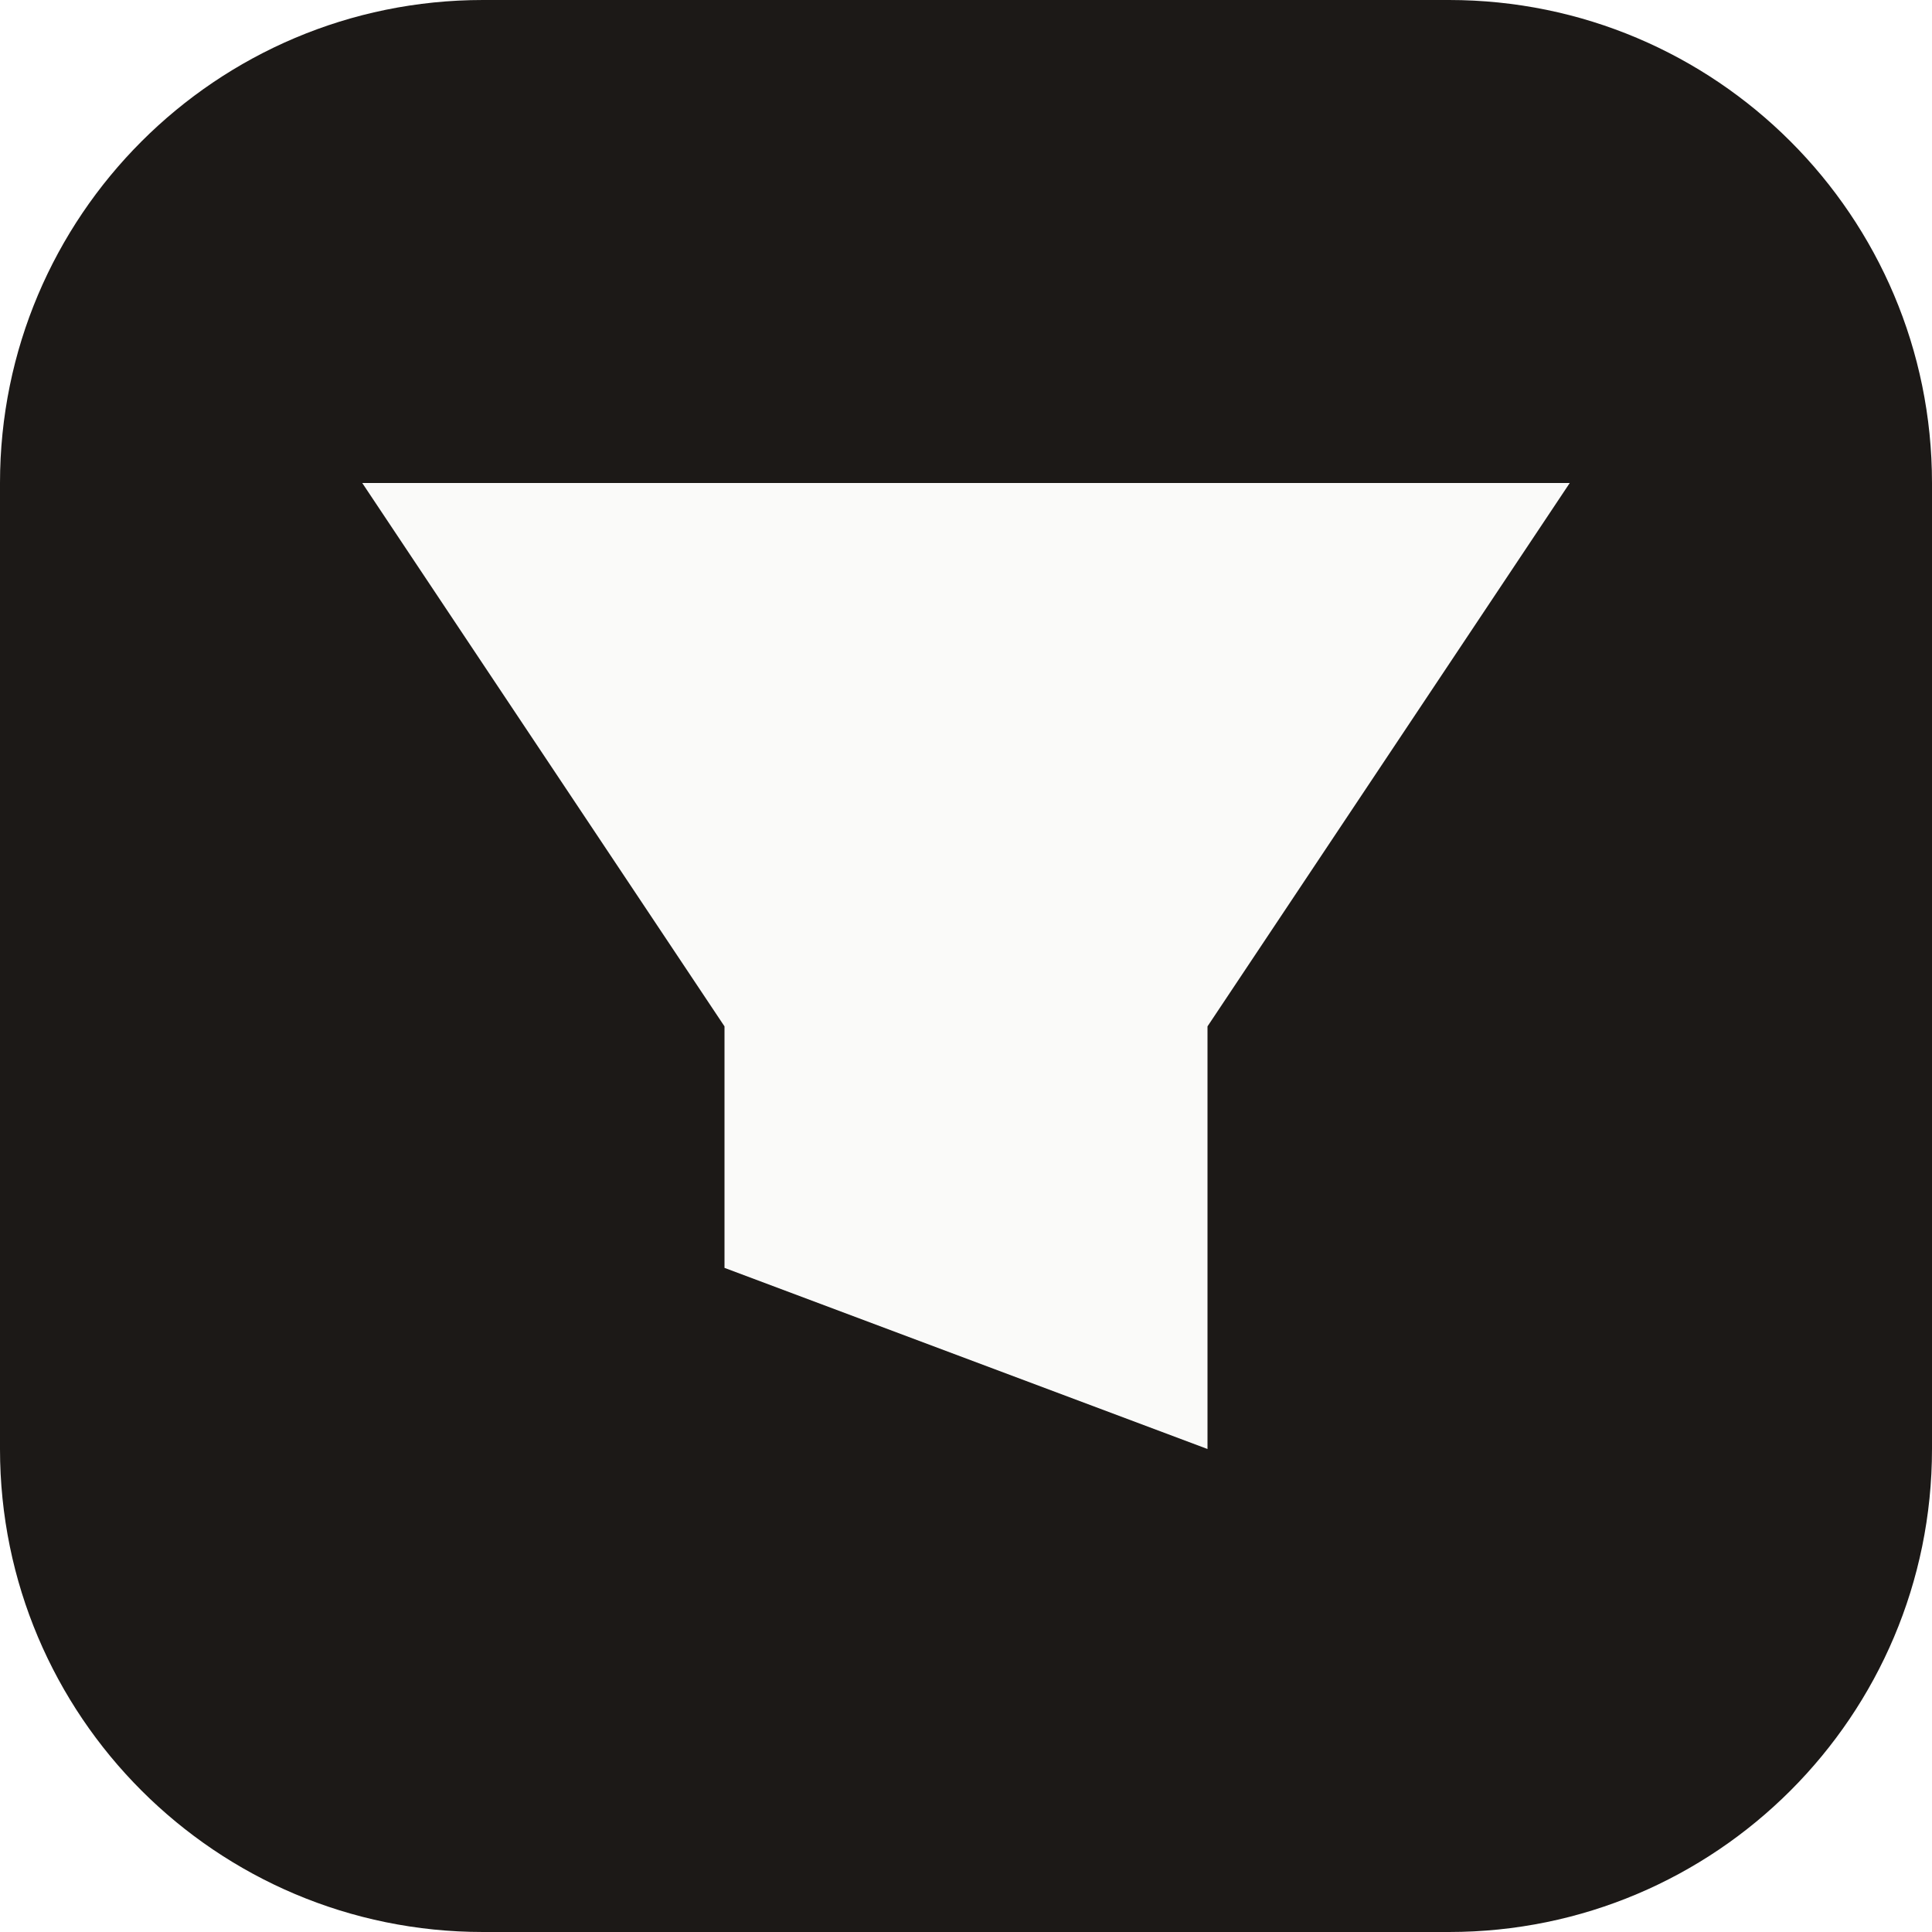
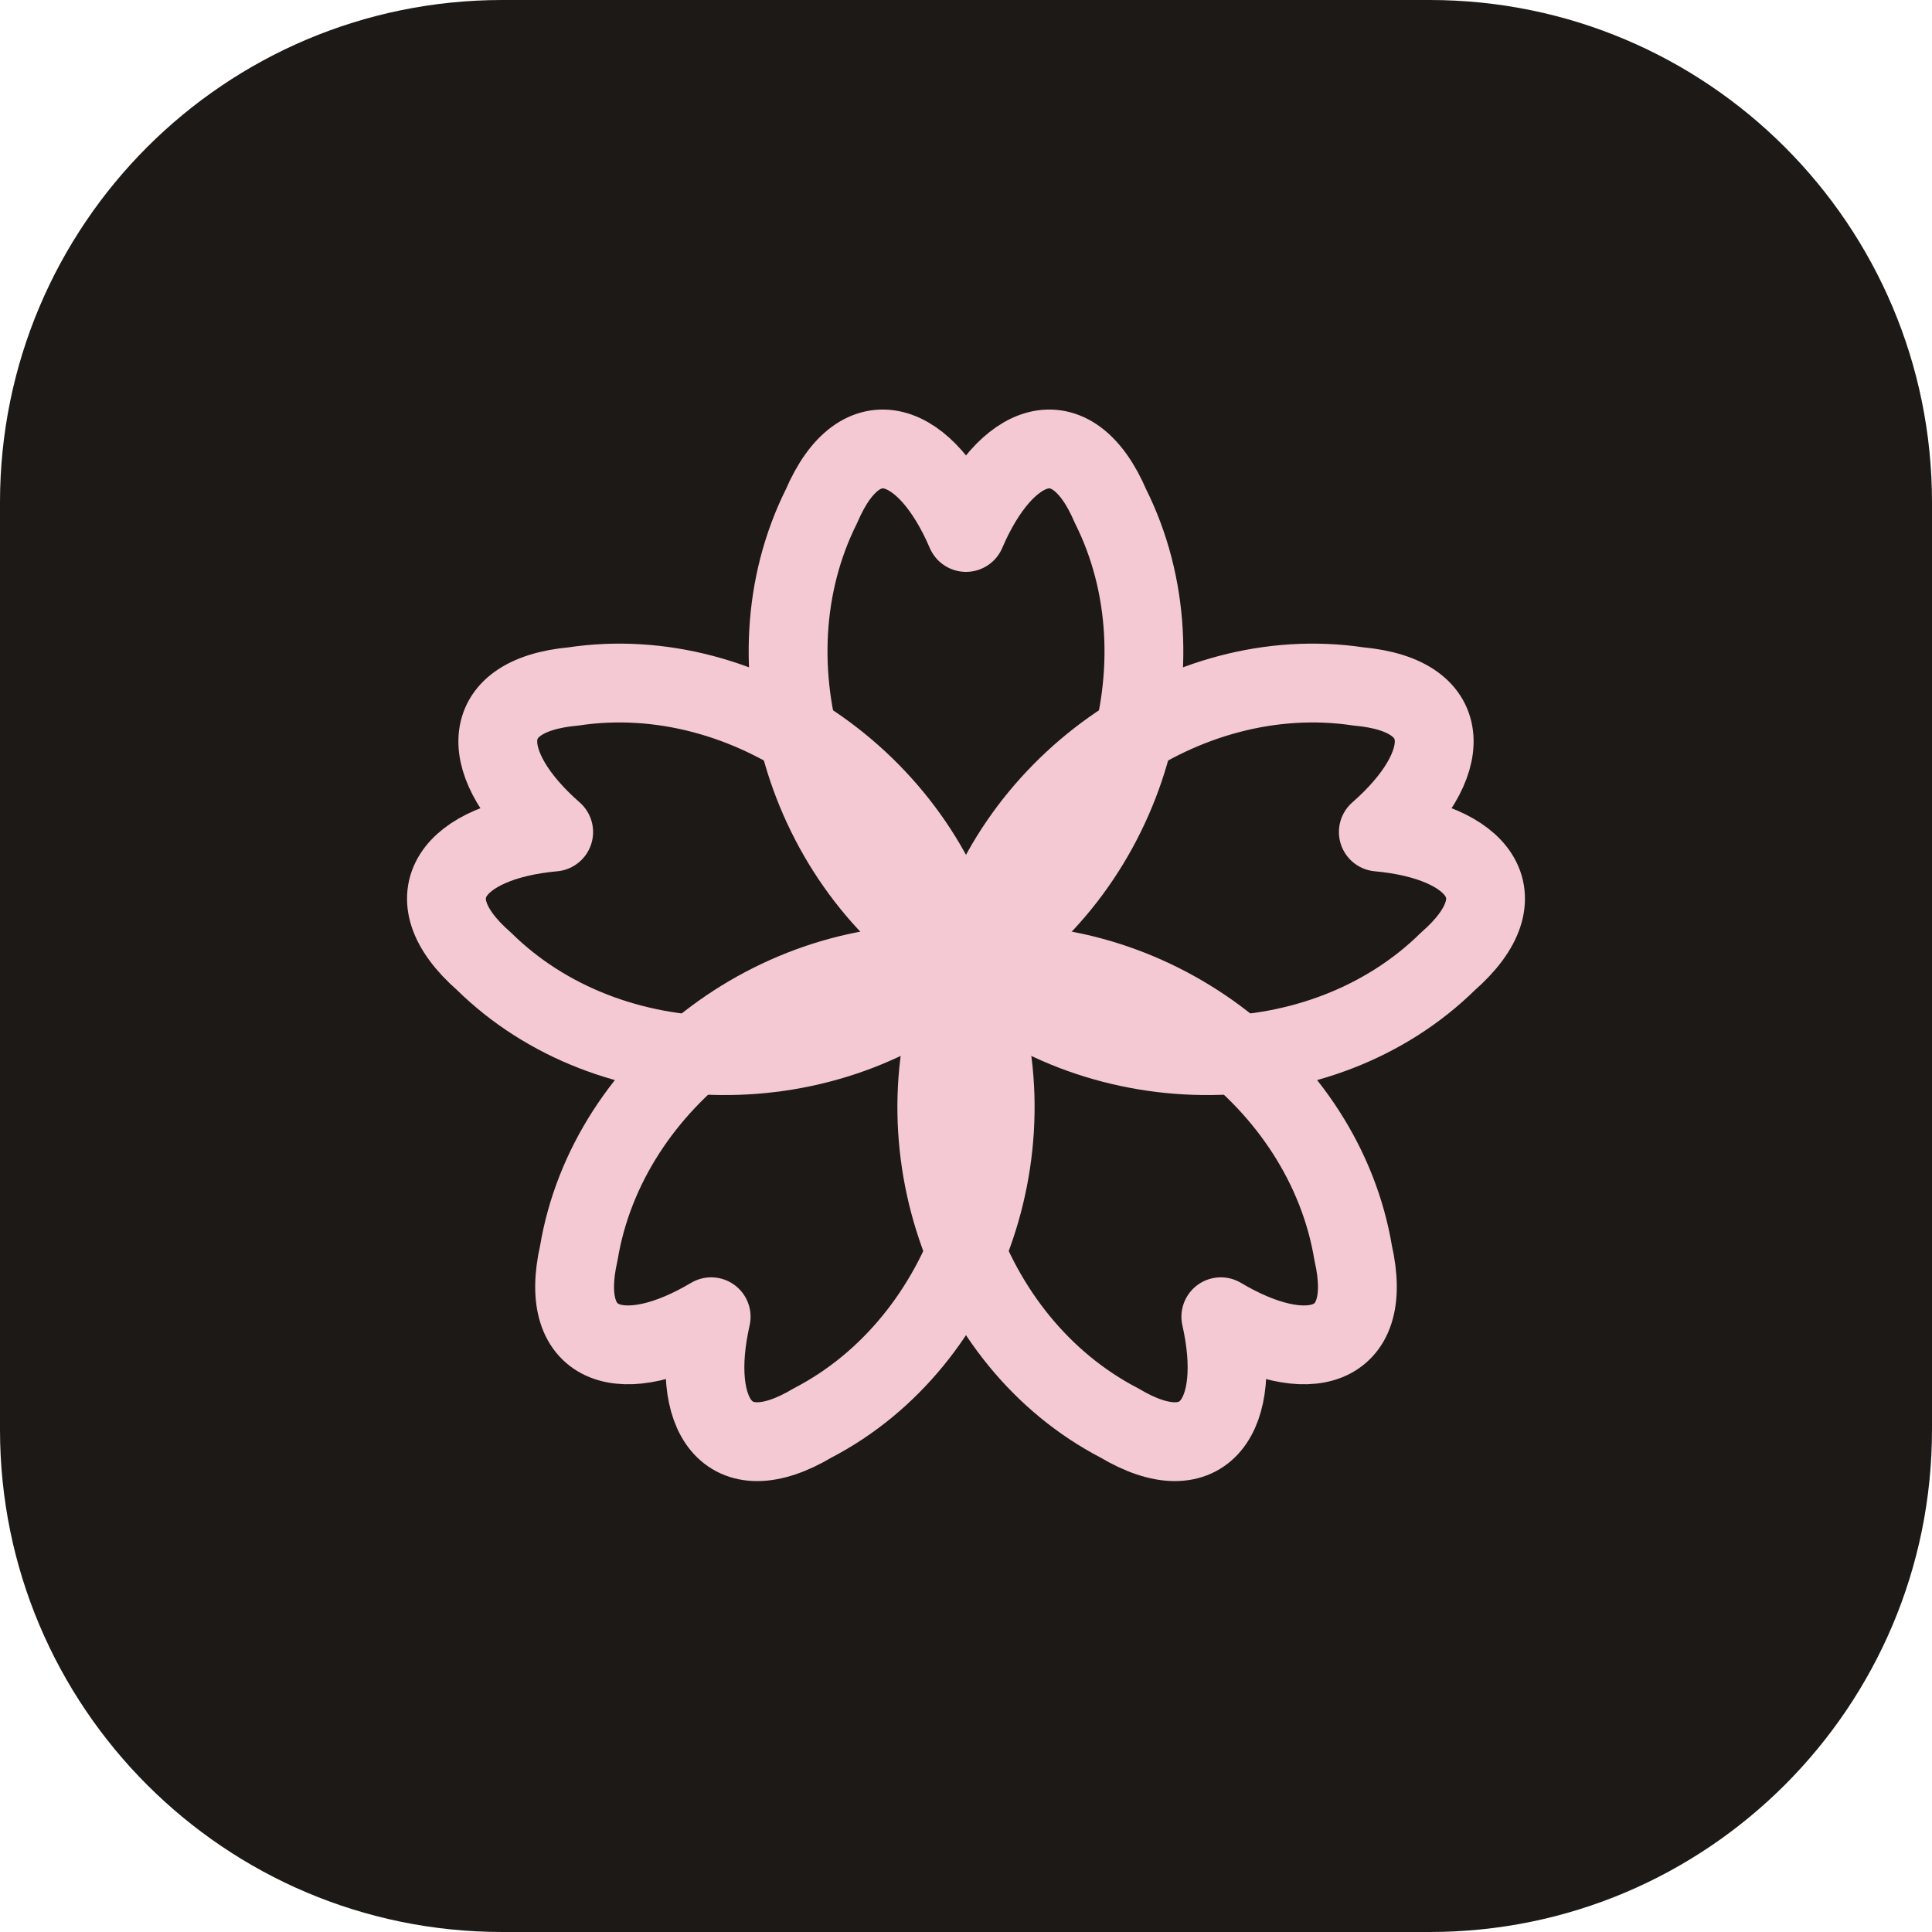
- <svg xmlns="http://www.w3.org/2000/svg" viewBox="0 0 32 32">
-   <rect width="32" height="32" rx="8" fill="#1c1917" />
-   <path d="M6 8h20l-6 9v7l-8-3v-4z" fill="#fafaf9" />
+ <svg xmlns="http://www.w3.org/2000/svg" width="100" height="100" viewBox="0 0 100 100" fill="none">
+   <rect width="100" height="100" rx="26" fill="#1c1917" />
+   <g transform="translate(16 16) scale(0.68)">
+     <g fill="none" stroke="#f4c9d4" stroke-width="6" stroke-linejoin="round">
+       <path d="M50,50 C38,43 33,27 39,15 C42,8 47,10 50,17 C53,10 58,8 61,15 C67,27 62,43 50,50 Z" transform="rotate(0 50 50)" />
+       <path d="M50,50 C38,43 33,27 39,15 C42,8 47,10 50,17 C53,10 58,8 61,15 C67,27 62,43 50,50 Z" transform="rotate(72 50 50)" />
+       <path d="M50,50 C38,43 33,27 39,15 C42,8 47,10 50,17 C53,10 58,8 61,15 C67,27 62,43 50,50 Z" transform="rotate(144 50 50)" />
+       <path d="M50,50 C38,43 33,27 39,15 C42,8 47,10 50,17 C53,10 58,8 61,15 C67,27 62,43 50,50 Z" transform="rotate(216 50 50)" />
+       <path d="M50,50 C38,43 33,27 39,15 C42,8 47,10 50,17 C53,10 58,8 61,15 C67,27 62,43 50,50 Z" transform="rotate(288 50 50)" />
+     </g>
+     <g stroke="#f4c9d4" stroke-width="3.3" stroke-linecap="round">
+       <line x1="50" y1="50" x2="50" y2="34" transform="rotate(36 50 50)" />
+       <line x1="50" y1="50" x2="50" y2="34" transform="rotate(108 50 50)" />
+       <line x1="50" y1="50" x2="50" y2="34" transform="rotate(180 50 50)" />
+       <line x1="50" y1="50" x2="50" y2="34" transform="rotate(252 50 50)" />
+       <line x1="50" y1="50" x2="50" y2="34" transform="rotate(324 50 50)" />
+     </g>
+     <g fill="#f4c9d4">
+       <circle cx="50" cy="33" r="3" transform="rotate(36 50 50)" />
+       <circle cx="50" cy="33" r="3" transform="rotate(108 50 50)" />
+       <circle cx="50" cy="33" r="3" transform="rotate(180 50 50)" />
+       <circle cx="50" cy="33" r="3" transform="rotate(252 50 50)" />
+       <circle cx="50" cy="33" r="3" transform="rotate(324 50 50)" />
+       <circle cx="50" cy="50" r="5.4" />
+     </g>
+   </g>
</svg>
